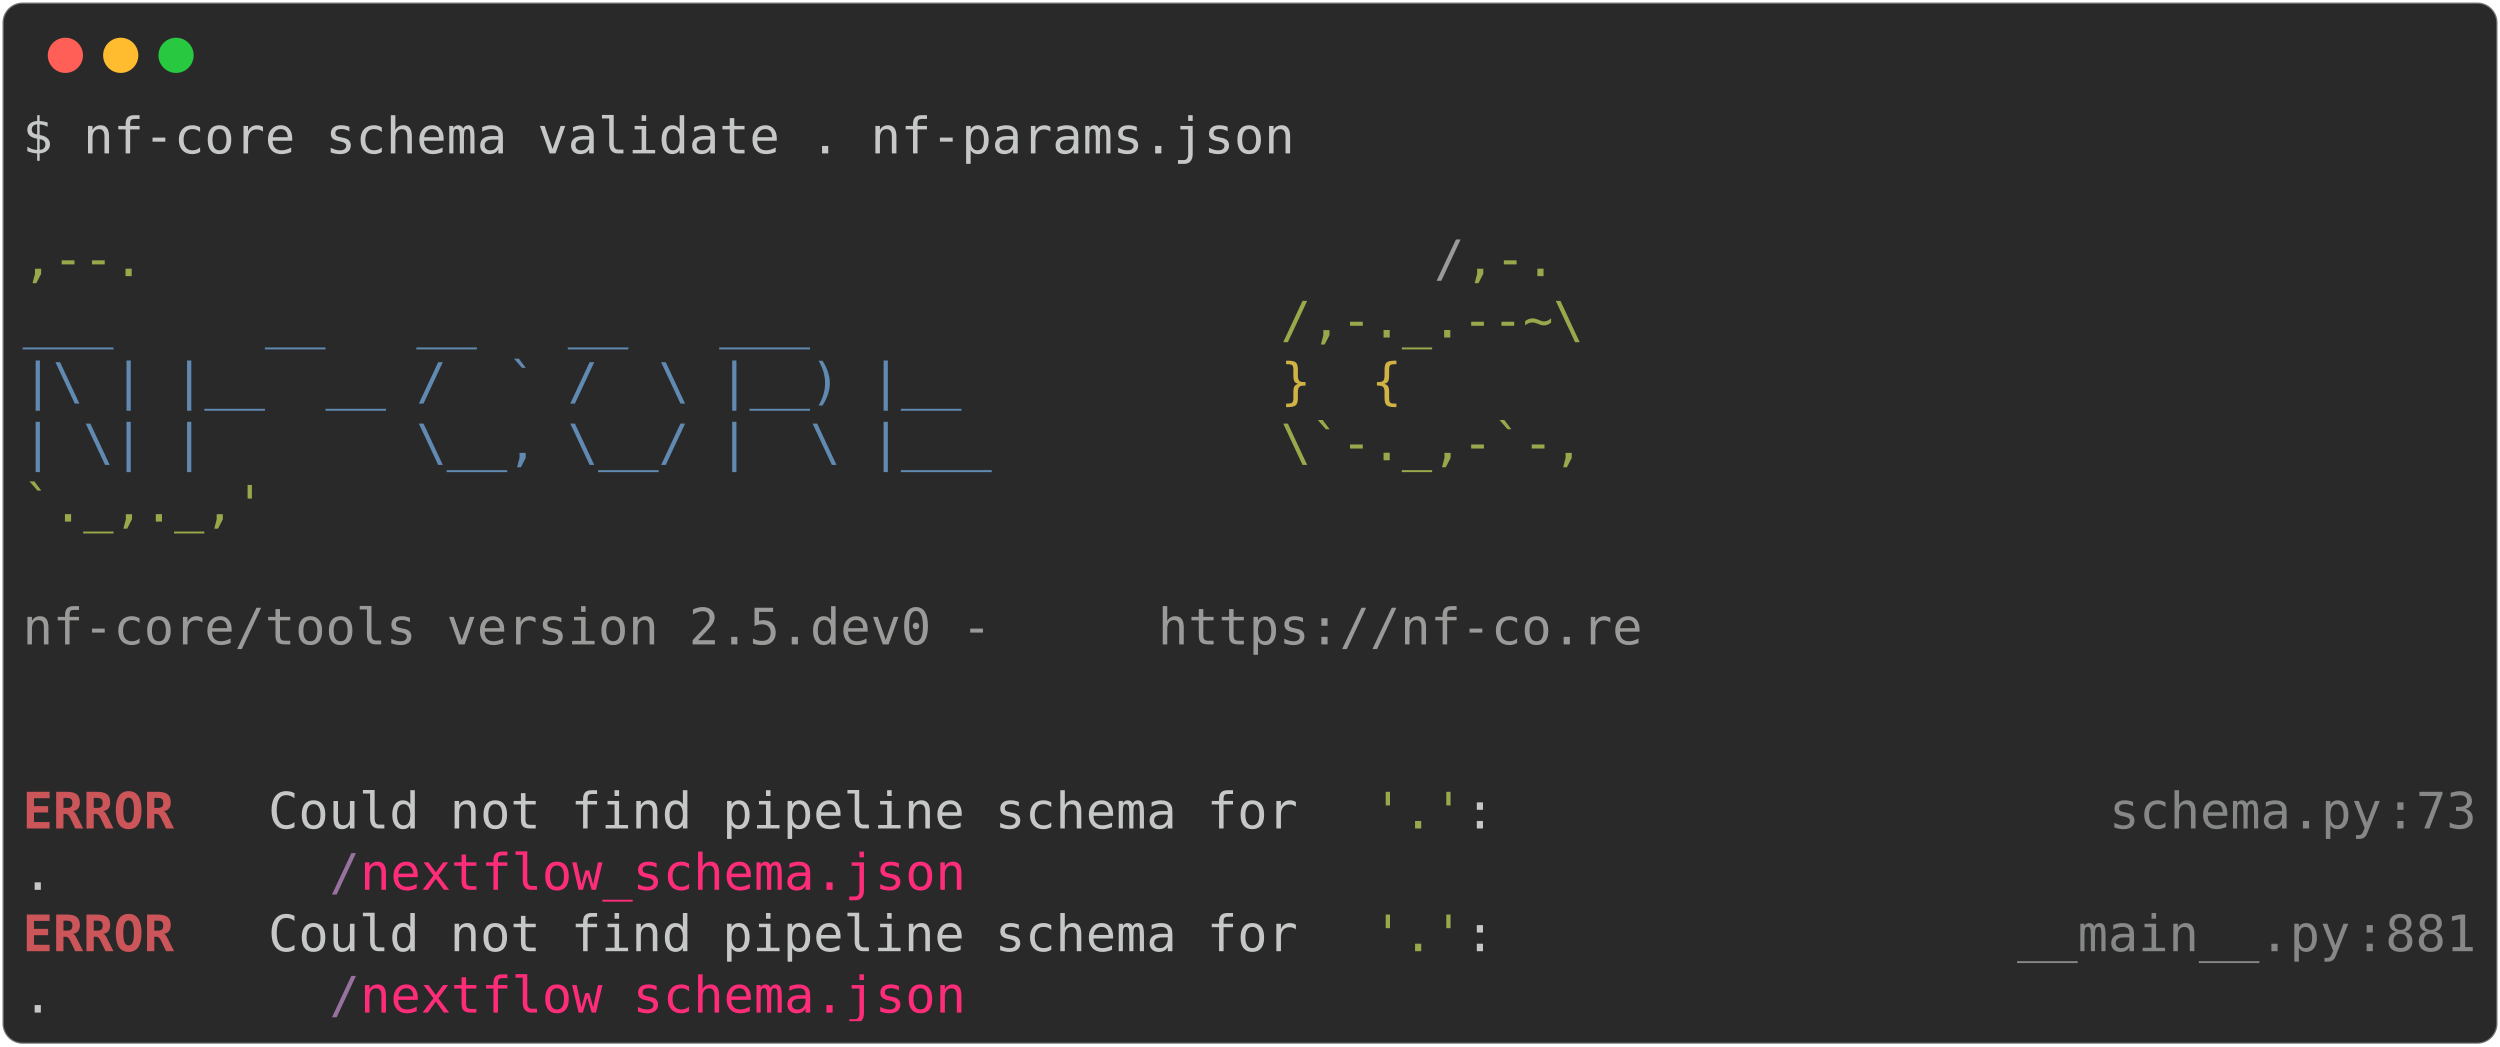
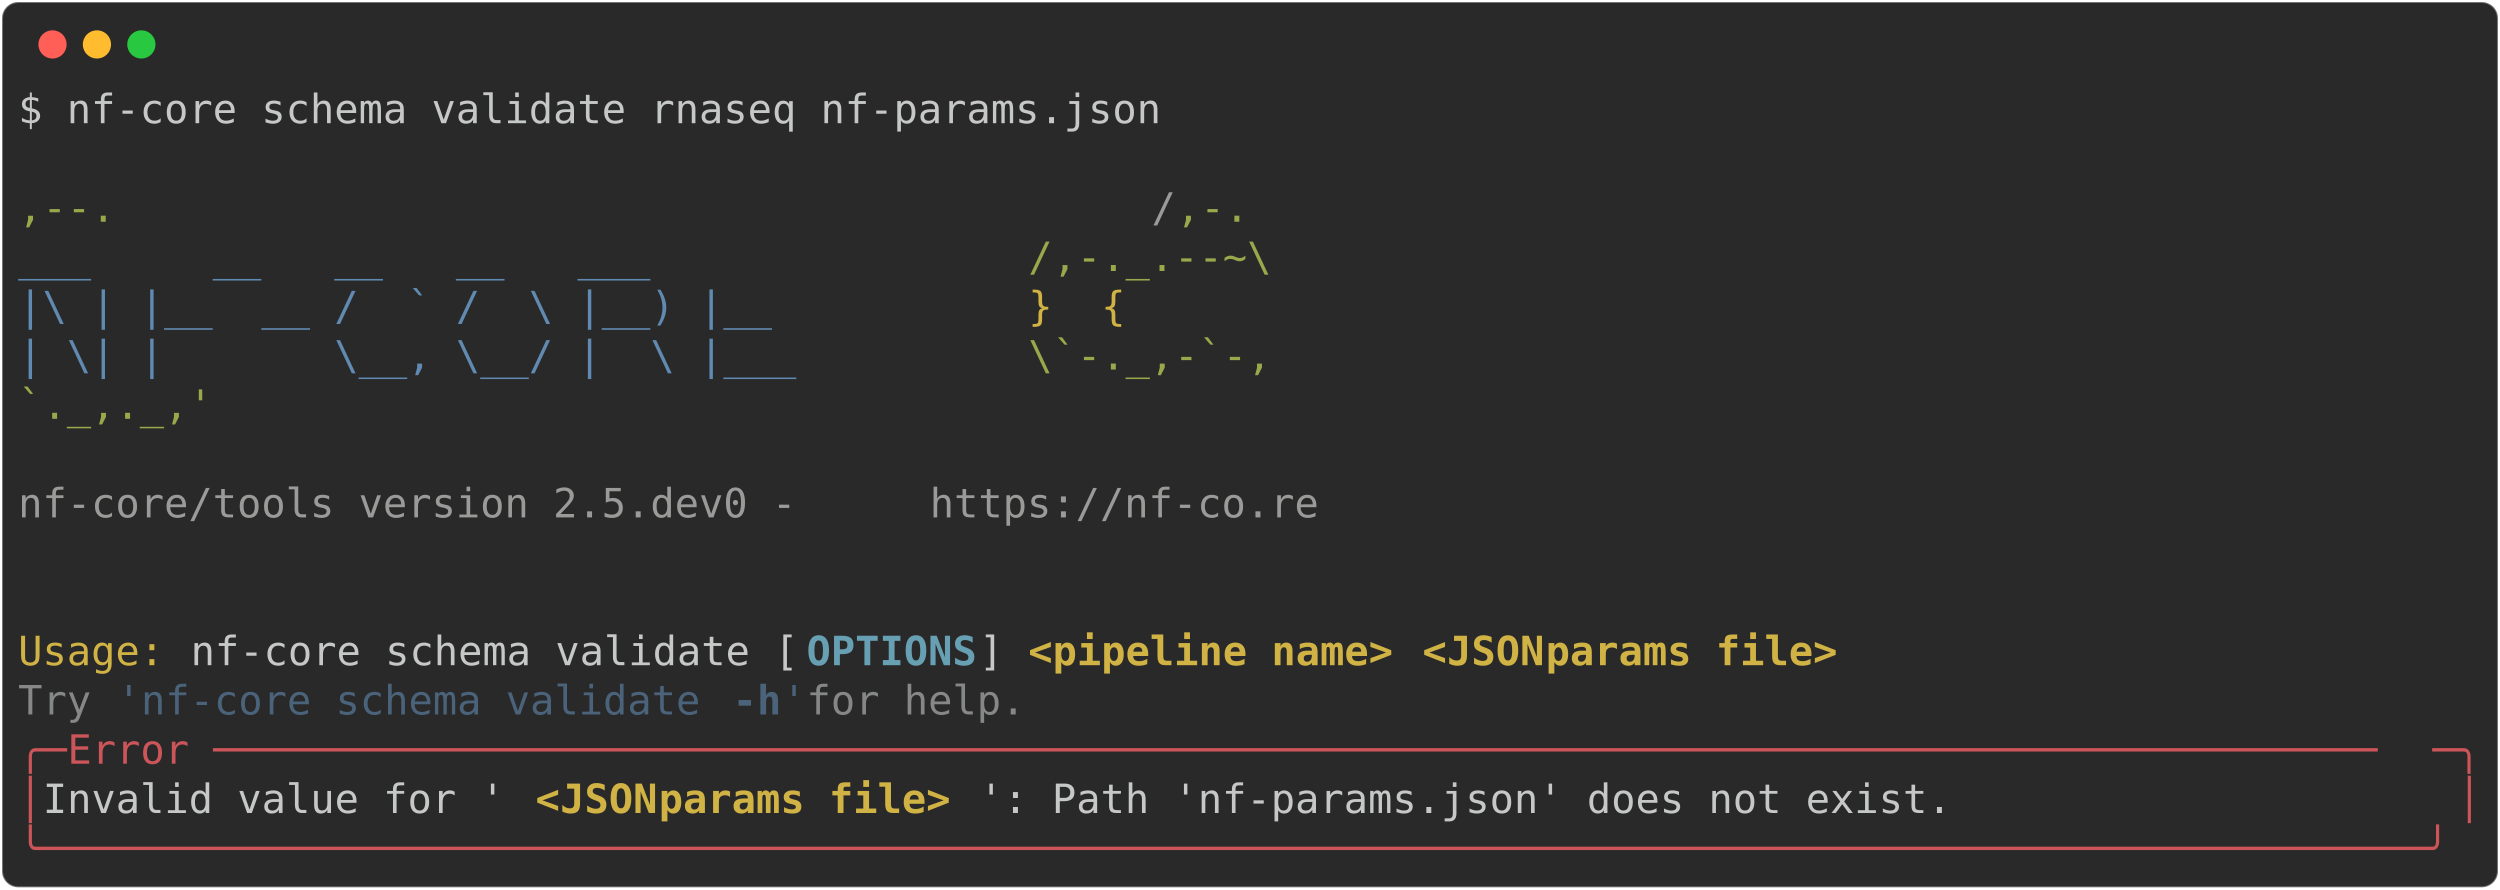
- <svg xmlns="http://www.w3.org/2000/svg" class="rich-terminal" viewBox="0 0 994 416.0">
+ <svg xmlns="http://www.w3.org/2000/svg" class="rich-terminal" viewBox="0 0 1238 440.4">
  <style>

    @font-face {
        font-family: "Fira Code";
        src: local("FiraCode-Regular"),
                url("https://cdnjs.cloudflare.com/ajax/libs/firacode/6.2.0/woff2/FiraCode-Regular.woff2") format("woff2"),
                url("https://cdnjs.cloudflare.com/ajax/libs/firacode/6.2.0/woff/FiraCode-Regular.woff") format("woff");
        font-style: normal;
        font-weight: 400;
    }
    @font-face {
        font-family: "Fira Code";
        src: local("FiraCode-Bold"),
                url("https://cdnjs.cloudflare.com/ajax/libs/firacode/6.2.0/woff2/FiraCode-Bold.woff2") format("woff2"),
                url("https://cdnjs.cloudflare.com/ajax/libs/firacode/6.2.0/woff/FiraCode-Bold.woff") format("woff");
        font-style: bold;
        font-weight: 700;
    }

-     .terminal-616930515-matrix {
+     .terminal-2476153264-matrix {
        font-family: Fira Code, monospace;
        font-size: 20px;
        line-height: 24.4px;
        font-variant-east-asian: full-width;
    }

-     .terminal-616930515-title {
+     .terminal-2476153264-title {
        font-size: 18px;
        font-weight: bold;
        font-family: arial;
    }

-     .terminal-616930515-r1 { fill: #c5c8c6 }
- .terminal-616930515-r2 { fill: #98a84b }
- .terminal-616930515-r3 { fill: #9a9b99 }
- .terminal-616930515-r4 { fill: #608ab1 }
- .terminal-616930515-r5 { fill: #d0b344 }
- .terminal-616930515-r6 { fill: #cc555a;font-weight: bold }
- .terminal-616930515-r7 { fill: #868887 }
- .terminal-616930515-r8 { fill: #98729f }
- .terminal-616930515-r9 { fill: #ff2c7a }
+     .terminal-2476153264-r1 { fill: #c5c8c6 }
+ .terminal-2476153264-r2 { fill: #98a84b }
+ .terminal-2476153264-r3 { fill: #9a9b99 }
+ .terminal-2476153264-r4 { fill: #608ab1 }
+ .terminal-2476153264-r5 { fill: #d0b344 }
+ .terminal-2476153264-r6 { fill: #68a0b3;font-weight: bold }
+ .terminal-2476153264-r7 { fill: #d0b344;font-weight: bold }
+ .terminal-2476153264-r8 { fill: #868887 }
+ .terminal-2476153264-r9 { fill: #4a637a }
+ .terminal-2476153264-r10 { fill: #4a637a;font-weight: bold }
+ .terminal-2476153264-r11 { fill: #cc555a }
    </style>
  <defs>
-     <clipPath id="terminal-616930515-clip-terminal">
-       <rect x="0" y="0" width="975.0" height="365.0" />
+     <clipPath id="terminal-2476153264-clip-terminal">
+       <rect x="0" y="0" width="1219.0" height="389.4" />
    </clipPath>
-     <clipPath id="terminal-616930515-line-0">
-       <rect x="0" y="1.5" width="976" height="24.65" />
+     <clipPath id="terminal-2476153264-line-0">
+       <rect x="0" y="1.5" width="1220" height="24.65" />
    </clipPath>
-     <clipPath id="terminal-616930515-line-1">
-       <rect x="0" y="25.9" width="976" height="24.65" />
+     <clipPath id="terminal-2476153264-line-1">
+       <rect x="0" y="25.9" width="1220" height="24.65" />
    </clipPath>
-     <clipPath id="terminal-616930515-line-2">
-       <rect x="0" y="50.3" width="976" height="24.65" />
+     <clipPath id="terminal-2476153264-line-2">
+       <rect x="0" y="50.3" width="1220" height="24.65" />
    </clipPath>
-     <clipPath id="terminal-616930515-line-3">
-       <rect x="0" y="74.7" width="976" height="24.65" />
+     <clipPath id="terminal-2476153264-line-3">
+       <rect x="0" y="74.7" width="1220" height="24.65" />
    </clipPath>
-     <clipPath id="terminal-616930515-line-4">
-       <rect x="0" y="99.1" width="976" height="24.65" />
+     <clipPath id="terminal-2476153264-line-4">
+       <rect x="0" y="99.1" width="1220" height="24.65" />
    </clipPath>
-     <clipPath id="terminal-616930515-line-5">
-       <rect x="0" y="123.5" width="976" height="24.65" />
+     <clipPath id="terminal-2476153264-line-5">
+       <rect x="0" y="123.5" width="1220" height="24.65" />
    </clipPath>
-     <clipPath id="terminal-616930515-line-6">
-       <rect x="0" y="147.9" width="976" height="24.65" />
+     <clipPath id="terminal-2476153264-line-6">
+       <rect x="0" y="147.9" width="1220" height="24.65" />
    </clipPath>
-     <clipPath id="terminal-616930515-line-7">
-       <rect x="0" y="172.3" width="976" height="24.65" />
+     <clipPath id="terminal-2476153264-line-7">
+       <rect x="0" y="172.3" width="1220" height="24.65" />
    </clipPath>
-     <clipPath id="terminal-616930515-line-8">
-       <rect x="0" y="196.7" width="976" height="24.65" />
+     <clipPath id="terminal-2476153264-line-8">
+       <rect x="0" y="196.7" width="1220" height="24.65" />
    </clipPath>
-     <clipPath id="terminal-616930515-line-9">
-       <rect x="0" y="221.1" width="976" height="24.65" />
+     <clipPath id="terminal-2476153264-line-9">
+       <rect x="0" y="221.1" width="1220" height="24.65" />
    </clipPath>
-     <clipPath id="terminal-616930515-line-10">
-       <rect x="0" y="245.5" width="976" height="24.65" />
+     <clipPath id="terminal-2476153264-line-10">
+       <rect x="0" y="245.5" width="1220" height="24.65" />
    </clipPath>
-     <clipPath id="terminal-616930515-line-11">
-       <rect x="0" y="269.9" width="976" height="24.65" />
+     <clipPath id="terminal-2476153264-line-11">
+       <rect x="0" y="269.9" width="1220" height="24.65" />
    </clipPath>
-     <clipPath id="terminal-616930515-line-12">
-       <rect x="0" y="294.3" width="976" height="24.65" />
+     <clipPath id="terminal-2476153264-line-12">
+       <rect x="0" y="294.3" width="1220" height="24.65" />
    </clipPath>
-     <clipPath id="terminal-616930515-line-13">
-       <rect x="0" y="318.7" width="976" height="24.65" />
+     <clipPath id="terminal-2476153264-line-13">
+       <rect x="0" y="318.7" width="1220" height="24.65" />
+     </clipPath>
+     <clipPath id="terminal-2476153264-line-14">
+       <rect x="0" y="343.1" width="1220" height="24.65" />
    </clipPath>
  </defs>
-   <rect fill="#292929" stroke="rgba(255,255,255,0.35)" stroke-width="1" x="1" y="1" width="992" height="414" rx="8" />
+   <rect fill="#292929" stroke="rgba(255,255,255,0.35)" stroke-width="1" x="1" y="1" width="1236" height="438.4" rx="8" />
  <g transform="translate(26,22)">
    <circle cx="0" cy="0" r="7" fill="#ff5f57" />
    <circle cx="22" cy="0" r="7" fill="#febc2e" />
    <circle cx="44" cy="0" r="7" fill="#28c840" />
  </g>
-   <g transform="translate(9, 41)" clip-path="url(#terminal-616930515-clip-terminal)">
-     <g class="terminal-616930515-matrix">
-       <text class="terminal-616930515-r1" x="0" y="20" textLength="512.4" clip-path="url(#terminal-616930515-line-0)">$ nf-core schema validate . nf-params.json</text>
-       <text class="terminal-616930515-r1" x="976" y="20" textLength="12.2" clip-path="url(#terminal-616930515-line-0)">
+   <g transform="translate(9, 41)" clip-path="url(#terminal-2476153264-clip-terminal)">
+     <g class="terminal-2476153264-matrix">
+       <text class="terminal-2476153264-r1" x="0" y="20" textLength="573.4" clip-path="url(#terminal-2476153264-line-0)">$ nf-core schema validate rnaseq nf-params.json</text>
+       <text class="terminal-2476153264-r1" x="1220" y="20" textLength="12.2" clip-path="url(#terminal-2476153264-line-0)">
</text>
-       <text class="terminal-616930515-r1" x="976" y="44.4" textLength="12.2" clip-path="url(#terminal-616930515-line-1)">
+       <text class="terminal-2476153264-r1" x="1220" y="44.4" textLength="12.2" clip-path="url(#terminal-2476153264-line-1)">
</text>
-       <text class="terminal-616930515-r2" x="0" y="68.8" textLength="561.2" clip-path="url(#terminal-616930515-line-2)">                                          ,--.</text>
-       <text class="terminal-616930515-r3" x="561.2" y="68.8" textLength="12.2" clip-path="url(#terminal-616930515-line-2)">/</text>
-       <text class="terminal-616930515-r2" x="573.4" y="68.8" textLength="36.6" clip-path="url(#terminal-616930515-line-2)">,-.</text>
-       <text class="terminal-616930515-r1" x="976" y="68.8" textLength="12.2" clip-path="url(#terminal-616930515-line-2)">
+       <text class="terminal-2476153264-r2" x="0" y="68.8" textLength="561.2" clip-path="url(#terminal-2476153264-line-2)">                                          ,--.</text>
+       <text class="terminal-2476153264-r3" x="561.2" y="68.8" textLength="12.2" clip-path="url(#terminal-2476153264-line-2)">/</text>
+       <text class="terminal-2476153264-r2" x="573.4" y="68.8" textLength="36.6" clip-path="url(#terminal-2476153264-line-2)">,-.</text>
+       <text class="terminal-2476153264-r1" x="1220" y="68.8" textLength="12.2" clip-path="url(#terminal-2476153264-line-2)">
</text>
-       <text class="terminal-616930515-r4" x="0" y="93.2" textLength="500.2" clip-path="url(#terminal-616930515-line-3)">          ___     __   __   __   ___     </text>
-       <text class="terminal-616930515-r2" x="500.2" y="93.2" textLength="122" clip-path="url(#terminal-616930515-line-3)">/,-._.--~\</text>
-       <text class="terminal-616930515-r1" x="976" y="93.2" textLength="12.2" clip-path="url(#terminal-616930515-line-3)">
+       <text class="terminal-2476153264-r4" x="0" y="93.2" textLength="500.2" clip-path="url(#terminal-2476153264-line-3)">          ___     __   __   __   ___     </text>
+       <text class="terminal-2476153264-r2" x="500.2" y="93.2" textLength="122" clip-path="url(#terminal-2476153264-line-3)">/,-._.--~\</text>
+       <text class="terminal-2476153264-r1" x="1220" y="93.2" textLength="12.2" clip-path="url(#terminal-2476153264-line-3)">
</text>
-       <text class="terminal-616930515-r4" x="0" y="117.6" textLength="500.2" clip-path="url(#terminal-616930515-line-4)">    |\ | |__  __ /  ` /  \ |__) |__      </text>
-       <text class="terminal-616930515-r5" x="500.2" y="117.6" textLength="85.4" clip-path="url(#terminal-616930515-line-4)">   }  {</text>
-       <text class="terminal-616930515-r1" x="976" y="117.6" textLength="12.2" clip-path="url(#terminal-616930515-line-4)">
+       <text class="terminal-2476153264-r4" x="0" y="117.6" textLength="500.2" clip-path="url(#terminal-2476153264-line-4)">    |\ | |__  __ /  ` /  \ |__) |__      </text>
+       <text class="terminal-2476153264-r5" x="500.2" y="117.6" textLength="85.4" clip-path="url(#terminal-2476153264-line-4)">   }  {</text>
+       <text class="terminal-2476153264-r1" x="1220" y="117.6" textLength="12.2" clip-path="url(#terminal-2476153264-line-4)">
</text>
-       <text class="terminal-616930515-r4" x="0" y="142" textLength="500.2" clip-path="url(#terminal-616930515-line-5)">    | \| |       \__, \__/ |  \ |___     </text>
-       <text class="terminal-616930515-r2" x="500.2" y="142" textLength="122" clip-path="url(#terminal-616930515-line-5)">\`-._,-`-,</text>
-       <text class="terminal-616930515-r1" x="976" y="142" textLength="12.2" clip-path="url(#terminal-616930515-line-5)">
+       <text class="terminal-2476153264-r4" x="0" y="142" textLength="500.2" clip-path="url(#terminal-2476153264-line-5)">    | \| |       \__, \__/ |  \ |___     </text>
+       <text class="terminal-2476153264-r2" x="500.2" y="142" textLength="122" clip-path="url(#terminal-2476153264-line-5)">\`-._,-`-,</text>
+       <text class="terminal-2476153264-r1" x="1220" y="142" textLength="12.2" clip-path="url(#terminal-2476153264-line-5)">
</text>
-       <text class="terminal-616930515-r2" x="0" y="166.4" textLength="610" clip-path="url(#terminal-616930515-line-6)">                                          `._,._,'</text>
-       <text class="terminal-616930515-r1" x="976" y="166.4" textLength="12.2" clip-path="url(#terminal-616930515-line-6)">
+       <text class="terminal-2476153264-r2" x="0" y="166.4" textLength="610" clip-path="url(#terminal-2476153264-line-6)">                                          `._,._,'</text>
+       <text class="terminal-2476153264-r1" x="1220" y="166.4" textLength="12.2" clip-path="url(#terminal-2476153264-line-6)">
</text>
-       <text class="terminal-616930515-r1" x="976" y="190.8" textLength="12.2" clip-path="url(#terminal-616930515-line-7)">
+       <text class="terminal-2476153264-r1" x="1220" y="190.8" textLength="12.2" clip-path="url(#terminal-2476153264-line-7)">
</text>
-       <text class="terminal-616930515-r3" x="0" y="215.2" textLength="451.4" clip-path="url(#terminal-616930515-line-8)">    nf-core/tools version 2.5.dev0 - </text>
-       <text class="terminal-616930515-r3" x="451.4" y="215.2" textLength="195.2" clip-path="url(#terminal-616930515-line-8)">https://nf-co.re</text>
-       <text class="terminal-616930515-r1" x="976" y="215.2" textLength="12.2" clip-path="url(#terminal-616930515-line-8)">
+       <text class="terminal-2476153264-r3" x="0" y="215.2" textLength="451.4" clip-path="url(#terminal-2476153264-line-8)">    nf-core/tools version 2.5.dev0 - </text>
+       <text class="terminal-2476153264-r3" x="451.4" y="215.2" textLength="195.2" clip-path="url(#terminal-2476153264-line-8)">https://nf-co.re</text>
+       <text class="terminal-2476153264-r1" x="1220" y="215.2" textLength="12.2" clip-path="url(#terminal-2476153264-line-8)">
</text>
-       <text class="terminal-616930515-r1" x="976" y="239.6" textLength="12.2" clip-path="url(#terminal-616930515-line-9)">
+       <text class="terminal-2476153264-r1" x="1220" y="239.6" textLength="12.2" clip-path="url(#terminal-2476153264-line-9)">
</text>
-       <text class="terminal-616930515-r1" x="976" y="264" textLength="12.2" clip-path="url(#terminal-616930515-line-10)">
+       <text class="terminal-2476153264-r1" x="1220" y="264" textLength="12.2" clip-path="url(#terminal-2476153264-line-10)">
</text>
-       <text class="terminal-616930515-r6" x="0" y="288.4" textLength="97.6" clip-path="url(#terminal-616930515-line-11)">ERROR   </text>
-       <text class="terminal-616930515-r1" x="97.6" y="288.4" textLength="439.2" clip-path="url(#terminal-616930515-line-11)"> Could not find pipeline schema for </text>
-       <text class="terminal-616930515-r2" x="536.8" y="288.4" textLength="36.6" clip-path="url(#terminal-616930515-line-11)">'.'</text>
-       <text class="terminal-616930515-r1" x="573.4" y="288.4" textLength="256.2" clip-path="url(#terminal-616930515-line-11)">:                    </text>
-       <text class="terminal-616930515-r7" x="829.6" y="288.4" textLength="109.8" clip-path="url(#terminal-616930515-line-11)">schema.py</text>
-       <text class="terminal-616930515-r7" x="939.4" y="288.4" textLength="12.2" clip-path="url(#terminal-616930515-line-11)">:</text>
-       <text class="terminal-616930515-r7" x="951.6" y="288.4" textLength="24.4" clip-path="url(#terminal-616930515-line-11)">73</text>
-       <text class="terminal-616930515-r1" x="976" y="288.4" textLength="12.2" clip-path="url(#terminal-616930515-line-11)">
+       <text class="terminal-2476153264-r5" x="0" y="288.4" textLength="85.4" clip-path="url(#terminal-2476153264-line-11)">Usage: </text>
+       <text class="terminal-2476153264-r1" x="85.4" y="288.4" textLength="305" clip-path="url(#terminal-2476153264-line-11)">nf-core schema validate [</text>
+       <text class="terminal-2476153264-r6" x="390.4" y="288.4" textLength="85.4" clip-path="url(#terminal-2476153264-line-11)">OPTIONS</text>
+       <text class="terminal-2476153264-r1" x="475.8" y="288.4" textLength="24.4" clip-path="url(#terminal-2476153264-line-11)">] </text>
+       <text class="terminal-2476153264-r7" x="500.2" y="288.4" textLength="183" clip-path="url(#terminal-2476153264-line-11)">&lt;pipeline name&gt;</text>
+       <text class="terminal-2476153264-r7" x="695.4" y="288.4" textLength="12.2" clip-path="url(#terminal-2476153264-line-11)">&lt;</text>
+       <text class="terminal-2476153264-r7" x="707.6" y="288.4" textLength="48.8" clip-path="url(#terminal-2476153264-line-11)">JSON</text>
+       <text class="terminal-2476153264-r7" x="756.4" y="288.4" textLength="158.6" clip-path="url(#terminal-2476153264-line-11)"> params file&gt;</text>
+       <text class="terminal-2476153264-r1" x="1220" y="288.4" textLength="12.2" clip-path="url(#terminal-2476153264-line-11)">
</text>
-       <text class="terminal-616930515-r1" x="0" y="312.8" textLength="122" clip-path="url(#terminal-616930515-line-12)">         .</text>
-       <text class="terminal-616930515-r8" x="122" y="312.8" textLength="12.2" clip-path="url(#terminal-616930515-line-12)">/</text>
-       <text class="terminal-616930515-r9" x="134.2" y="312.8" textLength="244" clip-path="url(#terminal-616930515-line-12)">nextflow_schema.json</text>
-       <text class="terminal-616930515-r1" x="976" y="312.8" textLength="12.2" clip-path="url(#terminal-616930515-line-12)">
+       <text class="terminal-2476153264-r8" x="0" y="312.8" textLength="48.8" clip-path="url(#terminal-2476153264-line-12)">Try </text>
+       <text class="terminal-2476153264-r9" x="48.8" y="312.8" textLength="305" clip-path="url(#terminal-2476153264-line-12)">'nf-core schema validate </text>
+       <text class="terminal-2476153264-r10" x="353.8" y="312.8" textLength="24.4" clip-path="url(#terminal-2476153264-line-12)">-h</text>
+       <text class="terminal-2476153264-r9" x="378.2" y="312.8" textLength="12.2" clip-path="url(#terminal-2476153264-line-12)">'</text>
+       <text class="terminal-2476153264-r8" x="390.4" y="312.8" textLength="122" clip-path="url(#terminal-2476153264-line-12)"> for help.</text>
+       <text class="terminal-2476153264-r1" x="1220" y="312.8" textLength="12.2" clip-path="url(#terminal-2476153264-line-12)">
</text>
-       <text class="terminal-616930515-r6" x="0" y="337.2" textLength="97.6" clip-path="url(#terminal-616930515-line-13)">ERROR   </text>
-       <text class="terminal-616930515-r1" x="97.6" y="337.2" textLength="439.2" clip-path="url(#terminal-616930515-line-13)"> Could not find pipeline schema for </text>
-       <text class="terminal-616930515-r2" x="536.8" y="337.2" textLength="36.6" clip-path="url(#terminal-616930515-line-13)">'.'</text>
-       <text class="terminal-616930515-r1" x="573.4" y="337.2" textLength="219.6" clip-path="url(#terminal-616930515-line-13)">:                 </text>
-       <text class="terminal-616930515-r7" x="793" y="337.2" textLength="134.2" clip-path="url(#terminal-616930515-line-13)">__main__.py</text>
-       <text class="terminal-616930515-r7" x="927.2" y="337.2" textLength="12.2" clip-path="url(#terminal-616930515-line-13)">:</text>
-       <text class="terminal-616930515-r7" x="939.4" y="337.2" textLength="36.6" clip-path="url(#terminal-616930515-line-13)">881</text>
-       <text class="terminal-616930515-r1" x="976" y="337.2" textLength="12.2" clip-path="url(#terminal-616930515-line-13)">
+       <text class="terminal-2476153264-r11" x="0" y="337.2" textLength="24.4" clip-path="url(#terminal-2476153264-line-13)">╭─</text>
+       <text class="terminal-2476153264-r11" x="24.4" y="337.2" textLength="1171.2" clip-path="url(#terminal-2476153264-line-13)"> Error ─────────────────────────────────────────────────────────────────────────────────────────</text>
+       <text class="terminal-2476153264-r11" x="1195.6" y="337.2" textLength="24.4" clip-path="url(#terminal-2476153264-line-13)">─╮</text>
+       <text class="terminal-2476153264-r1" x="1220" y="337.2" textLength="12.2" clip-path="url(#terminal-2476153264-line-13)">
</text>
-       <text class="terminal-616930515-r1" x="0" y="361.6" textLength="122" clip-path="url(#terminal-616930515-line-14)">         .</text>
-       <text class="terminal-616930515-r8" x="122" y="361.6" textLength="12.2" clip-path="url(#terminal-616930515-line-14)">/</text>
-       <text class="terminal-616930515-r9" x="134.2" y="361.6" textLength="244" clip-path="url(#terminal-616930515-line-14)">nextflow_schema.json</text>
-       <text class="terminal-616930515-r1" x="976" y="361.6" textLength="12.2" clip-path="url(#terminal-616930515-line-14)">
+       <text class="terminal-2476153264-r11" x="0" y="361.6" textLength="12.2" clip-path="url(#terminal-2476153264-line-14)">│</text>
+       <text class="terminal-2476153264-r1" x="12.2" y="361.6" textLength="244" clip-path="url(#terminal-2476153264-line-14)"> Invalid value for '</text>
+       <text class="terminal-2476153264-r7" x="256.2" y="361.6" textLength="12.2" clip-path="url(#terminal-2476153264-line-14)">&lt;</text>
+       <text class="terminal-2476153264-r7" x="268.4" y="361.6" textLength="48.8" clip-path="url(#terminal-2476153264-line-14)">JSON</text>
+       <text class="terminal-2476153264-r7" x="317.2" y="361.6" textLength="158.6" clip-path="url(#terminal-2476153264-line-14)"> params file&gt;</text>
+       <text class="terminal-2476153264-r1" x="475.8" y="361.6" textLength="732" clip-path="url(#terminal-2476153264-line-14)">': Path 'nf-params.json' does not exist.                    </text>
+       <text class="terminal-2476153264-r11" x="1207.8" y="361.6" textLength="12.2" clip-path="url(#terminal-2476153264-line-14)">│</text>
+       <text class="terminal-2476153264-r1" x="1220" y="361.6" textLength="12.2" clip-path="url(#terminal-2476153264-line-14)">
+ </text>
+       <text class="terminal-2476153264-r11" x="0" y="386" textLength="1220" clip-path="url(#terminal-2476153264-line-15)">╰──────────────────────────────────────────────────────────────────────────────────────────────────╯</text>
+       <text class="terminal-2476153264-r1" x="1220" y="386" textLength="12.2" clip-path="url(#terminal-2476153264-line-15)">
</text>
    </g>
  </g>
</svg>
